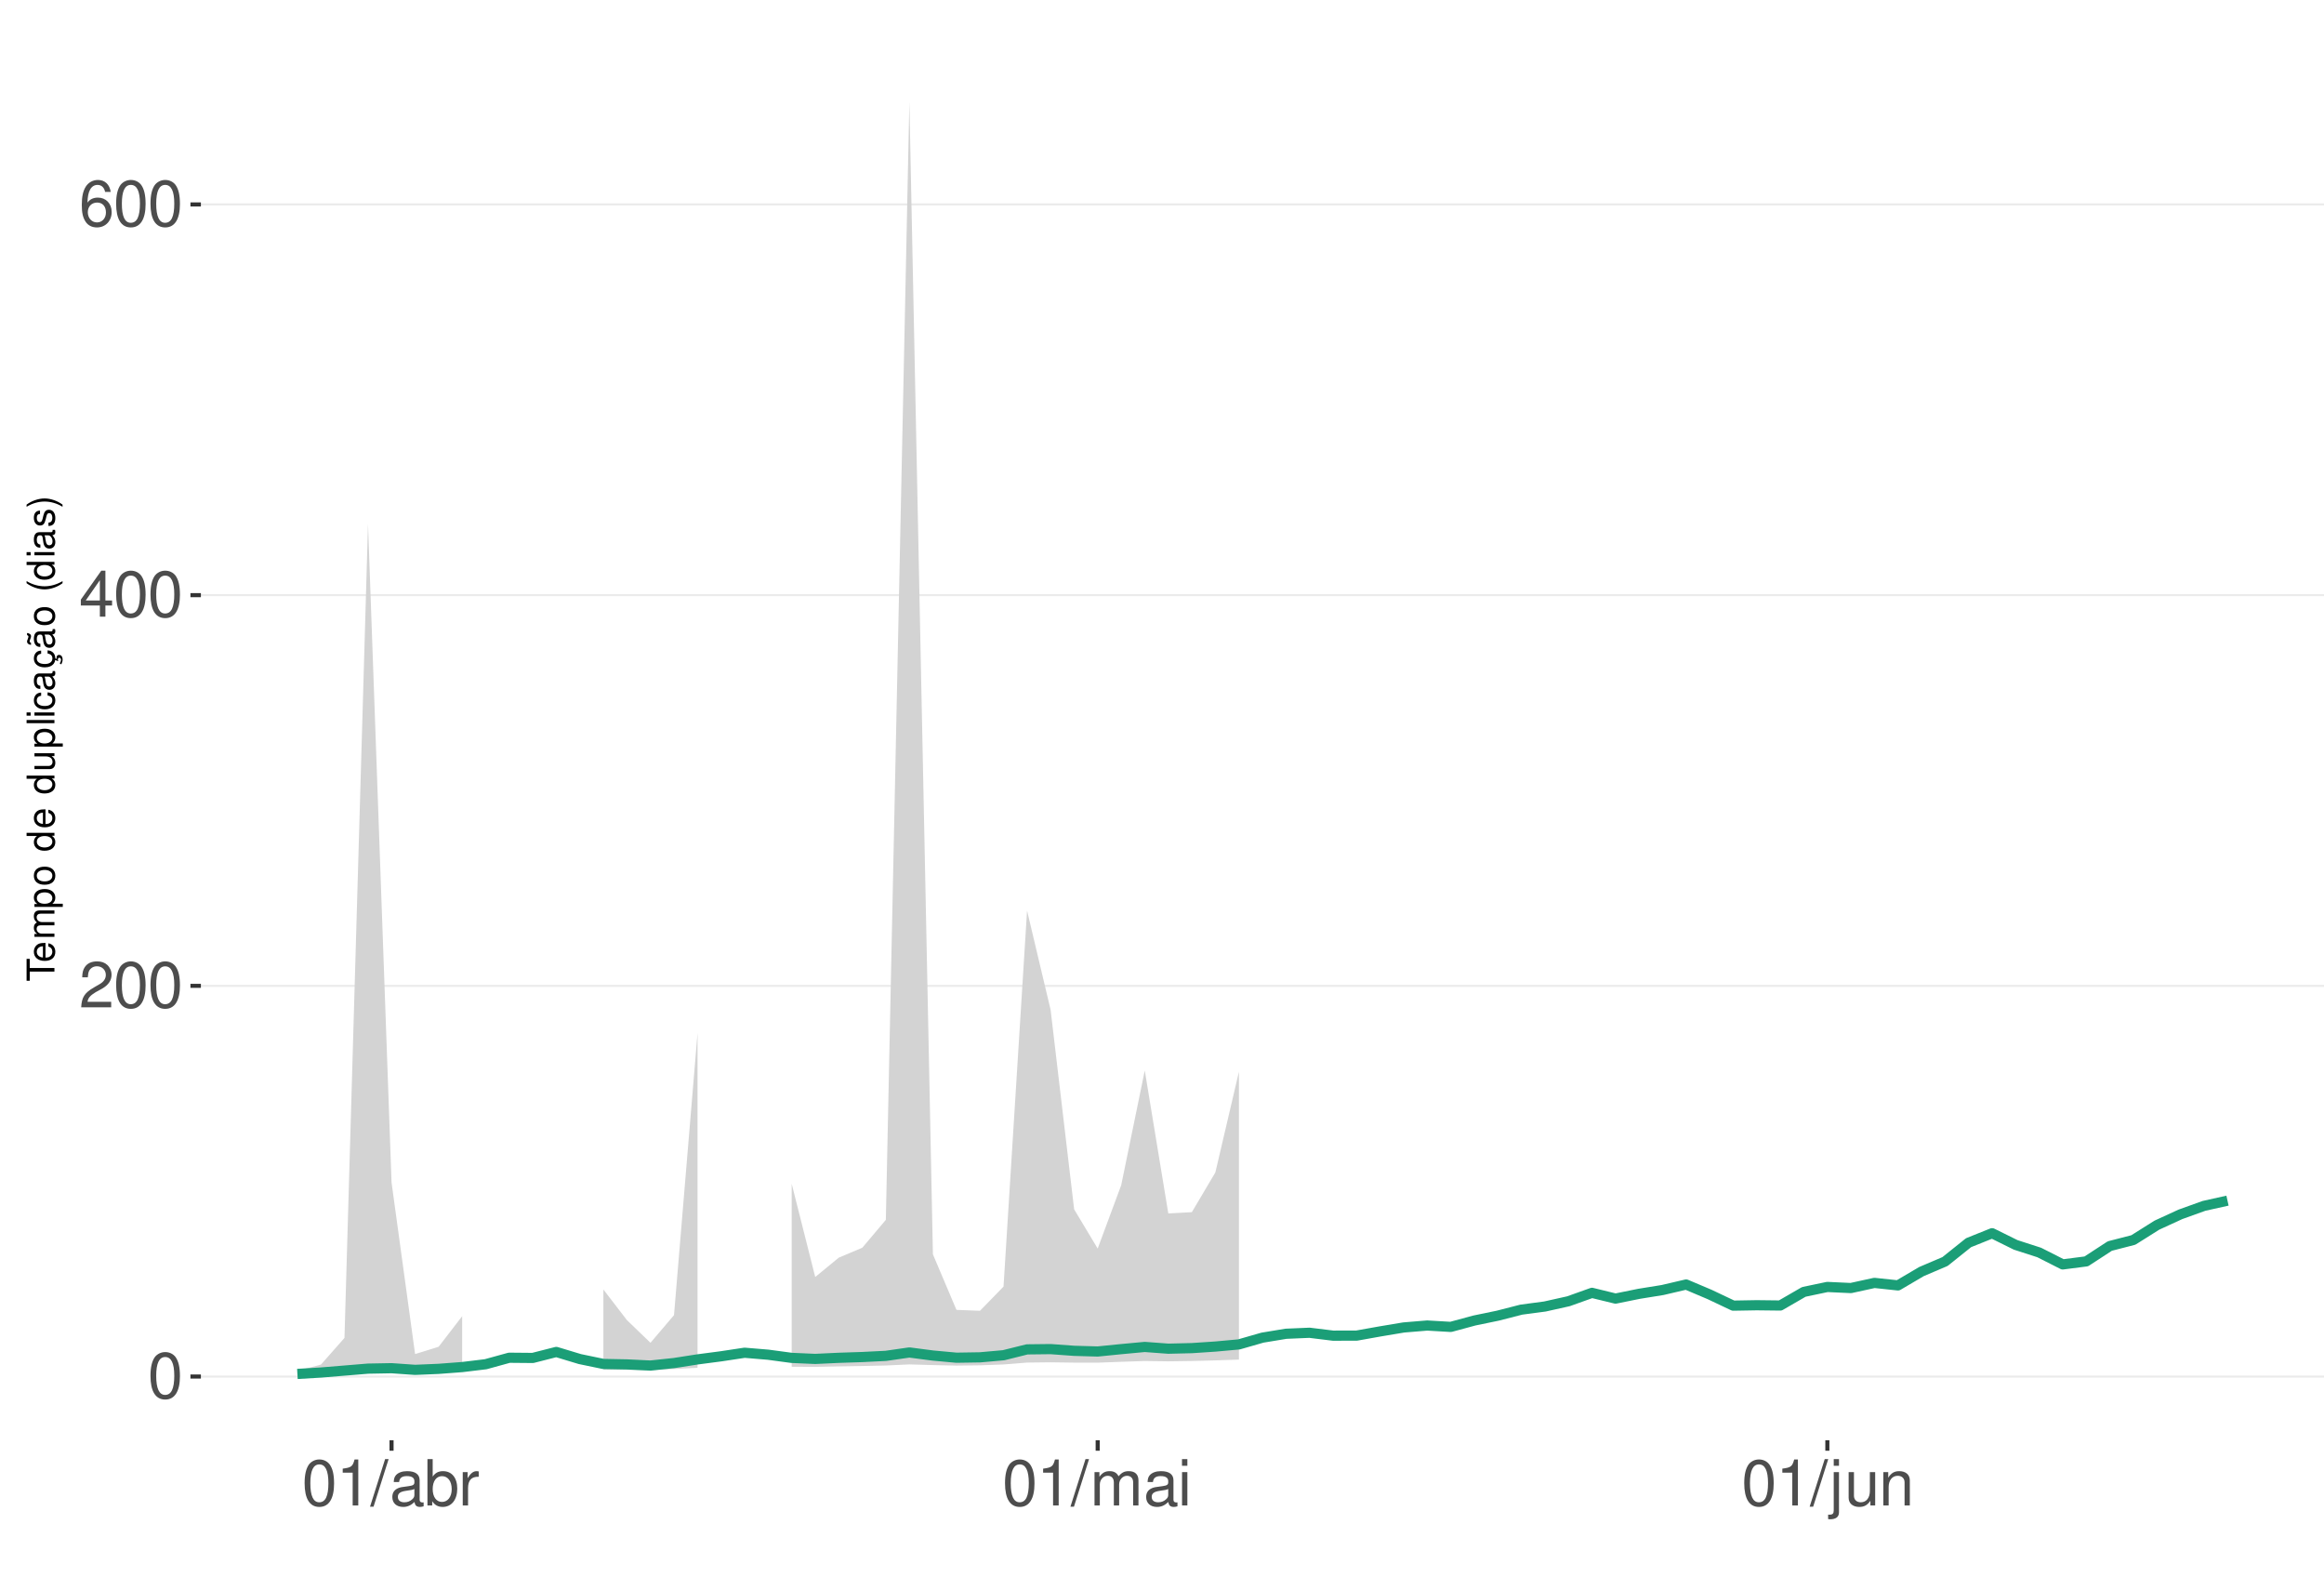
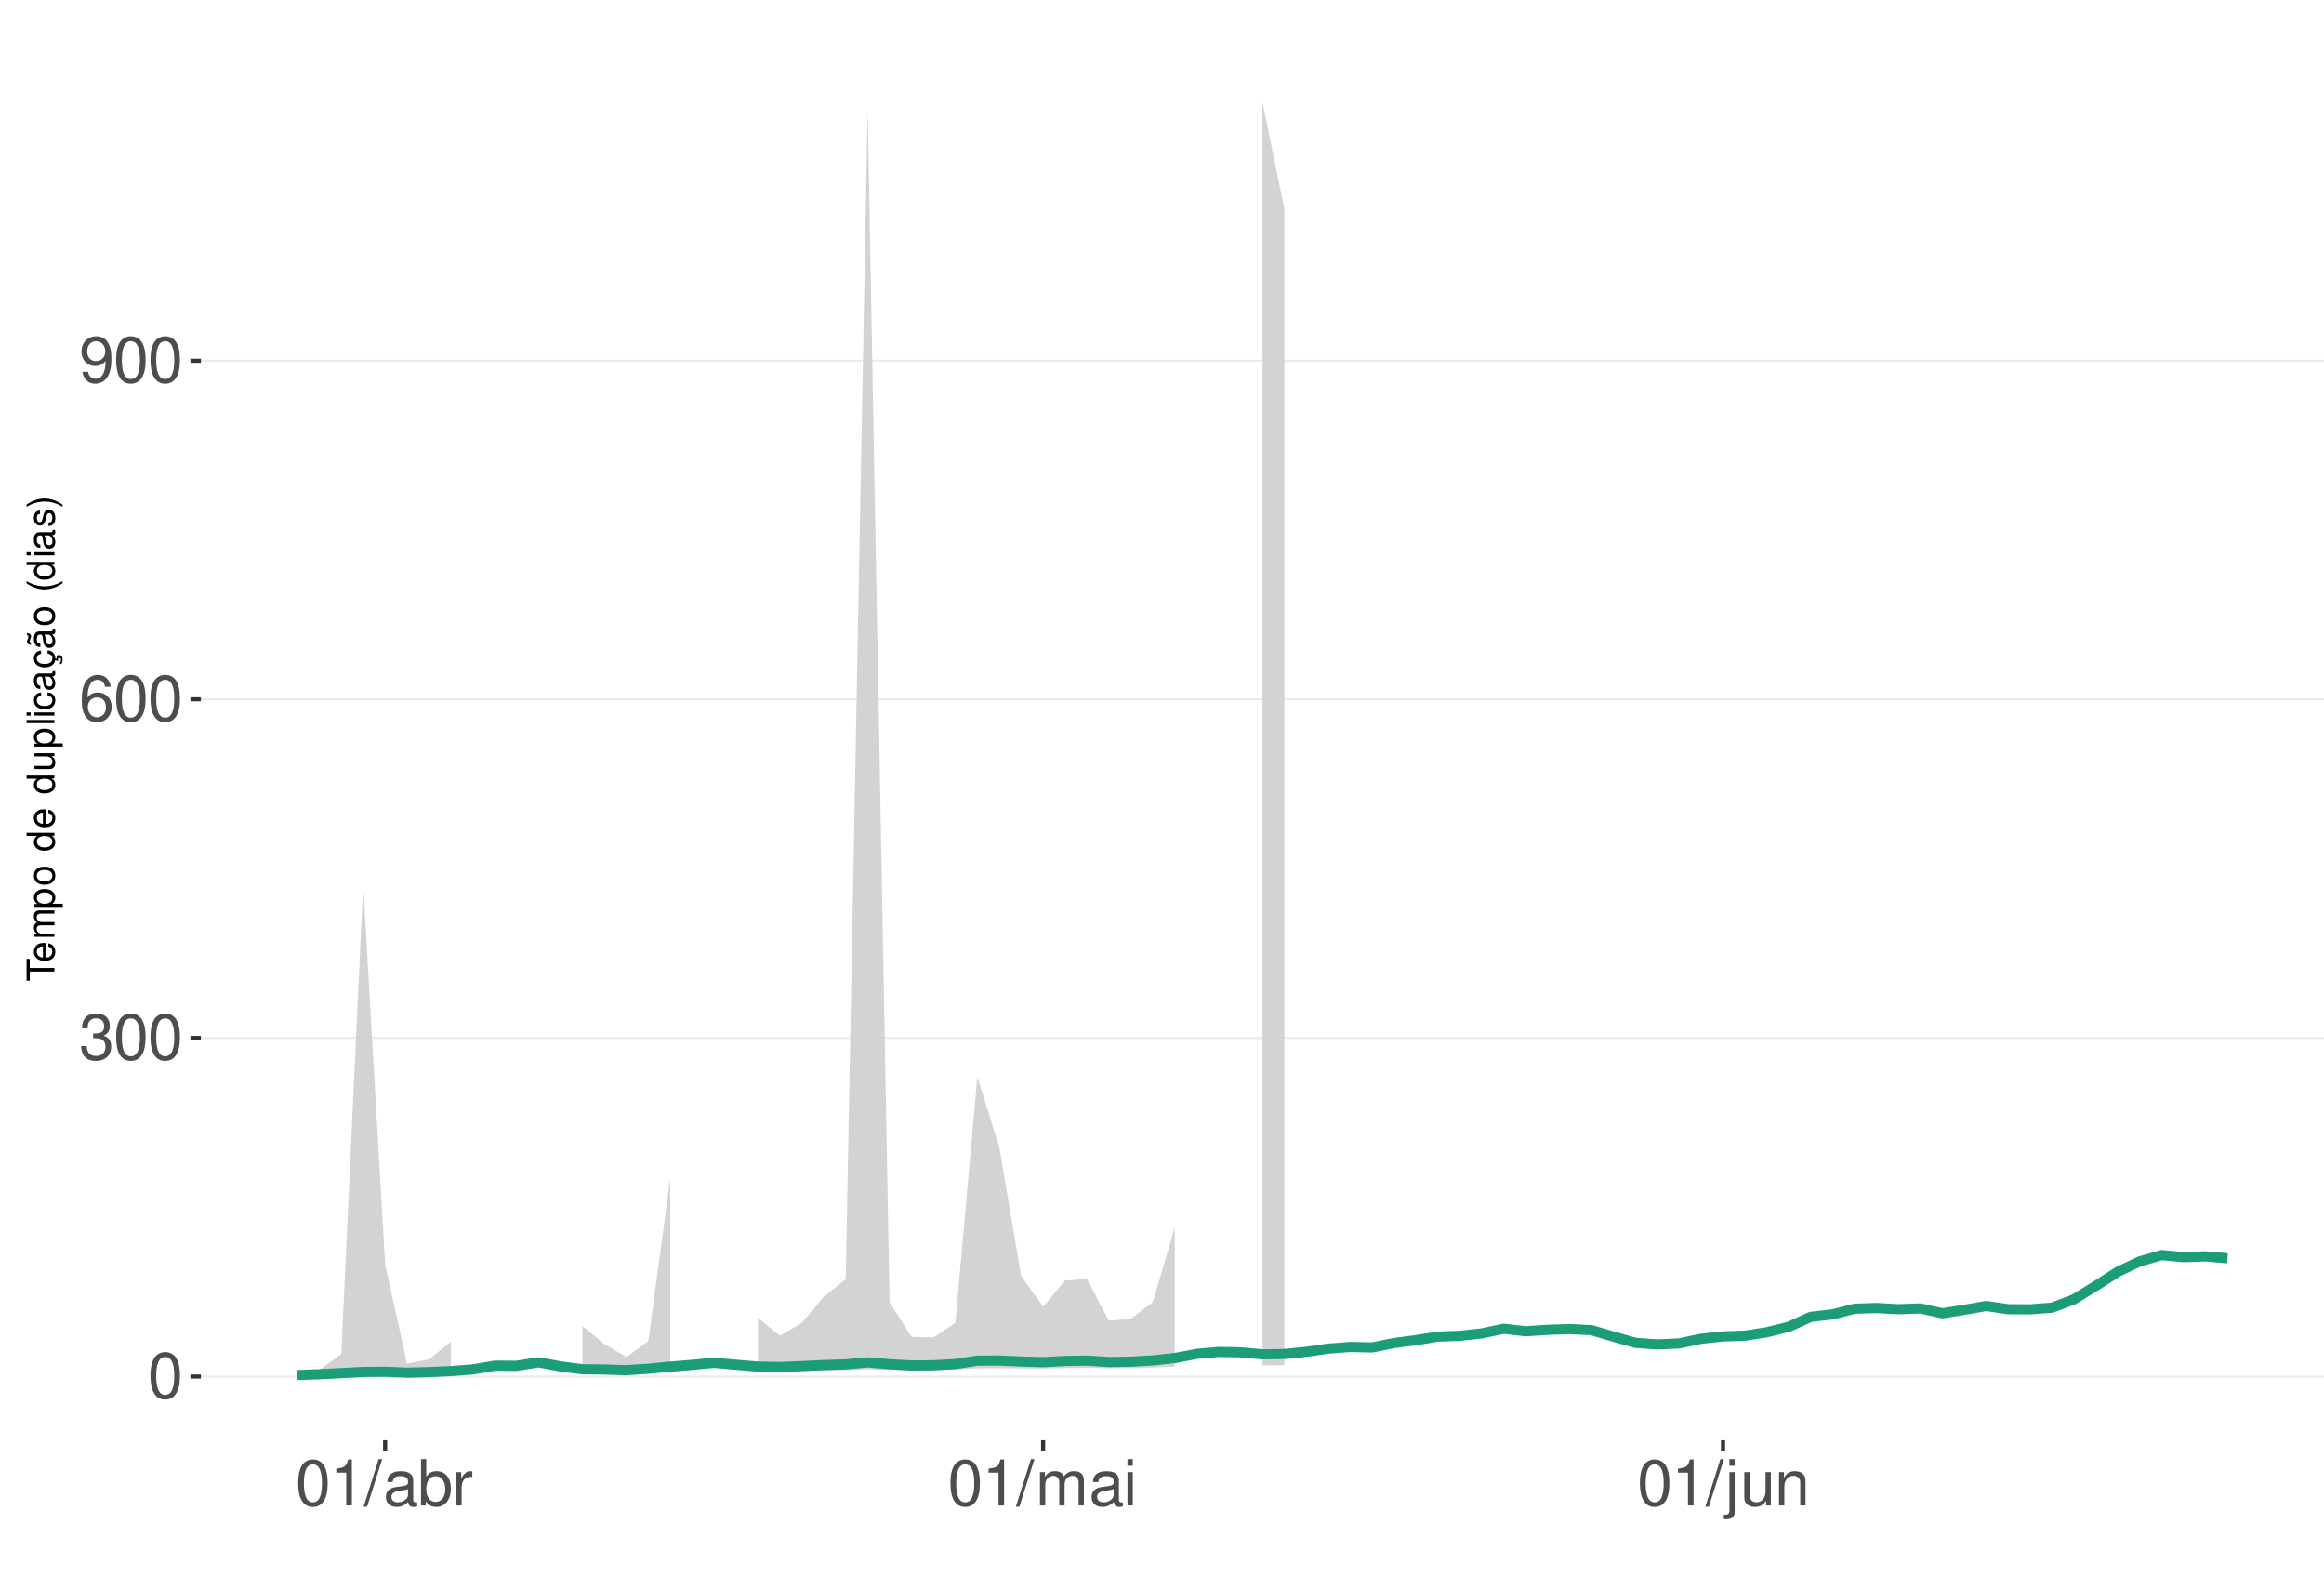
<svg xmlns="http://www.w3.org/2000/svg" xmlns:xlink="http://www.w3.org/1999/xlink" width="609pt" height="413pt" viewBox="0 0 609 413" version="1.1">
  <defs>
    <g>
      <symbol overflow="visible" id="glyph0-0">
        <path style="stroke:none;" d="" />
      </symbol>
      <symbol overflow="visible" id="glyph0-1">
        <path style="stroke:none;" d="M 4.578 -12.047 C 3.484 -12.047 2.484 -11.547 1.859 -10.734 C 1.094 -9.656 0.719 -8.062 0.719 -5.828 C 0.719 -1.766 2.047 0.391 4.578 0.391 C 7.078 0.391 8.438 -1.766 8.438 -5.734 C 8.438 -8.062 8.078 -9.625 7.297 -10.734 C 6.672 -11.562 5.703 -12.047 4.578 -12.047 Z M 4.578 -10.75 C 6.156 -10.75 6.953 -9.125 6.953 -5.859 C 6.953 -2.438 6.172 -0.828 4.547 -0.828 C 3 -0.828 2.219 -2.5 2.219 -5.812 C 2.219 -9.125 3 -10.75 4.578 -10.75 Z M 4.578 -10.75 " />
      </symbol>
      <symbol overflow="visible" id="glyph0-2">
-         <path style="stroke:none;" d="M 8.422 -1.453 L 2.219 -1.453 C 2.359 -2.453 2.891 -3.078 4.344 -3.969 L 6.016 -4.891 C 7.656 -5.812 8.516 -7.047 8.516 -8.531 C 8.516 -9.531 8.109 -10.453 7.406 -11.109 C 6.719 -11.75 5.844 -12.047 4.734 -12.047 C 3.234 -12.047 2.109 -11.516 1.469 -10.484 C 1.047 -9.844 0.859 -9.094 0.828 -7.875 L 2.297 -7.875 C 2.344 -8.688 2.453 -9.172 2.641 -9.578 C 3.031 -10.312 3.797 -10.766 4.688 -10.766 C 6.016 -10.766 7.016 -9.797 7.016 -8.5 C 7.016 -7.531 6.469 -6.703 5.406 -6.094 L 3.875 -5.203 C 1.422 -3.781 0.703 -2.641 0.562 -0.016 L 8.422 -0.016 Z M 8.422 -1.453 " />
+         <path style="stroke:none;" d="M 3.688 -5.547 L 4.484 -5.547 C 6.078 -5.547 6.922 -4.797 6.922 -3.344 C 6.922 -1.828 6.016 -0.922 4.5 -0.922 C 2.875 -0.922 2.094 -1.734 2 -3.5 L 0.531 -3.5 C 0.594 -2.531 0.766 -1.906 1.047 -1.359 C 1.672 -0.203 2.812 0.391 4.438 0.391 C 6.859 0.391 8.422 -1.078 8.422 -3.359 C 8.422 -4.891 7.844 -5.734 6.422 -6.234 C 7.531 -6.672 8.078 -7.516 8.078 -8.734 C 8.078 -10.797 6.734 -12.047 4.484 -12.047 C 2.094 -12.047 0.828 -10.703 0.781 -8.156 L 2.25 -8.156 C 2.266 -8.891 2.328 -9.312 2.516 -9.672 C 2.844 -10.359 3.578 -10.766 4.5 -10.766 C 5.797 -10.766 6.578 -9.984 6.578 -8.672 C 6.578 -7.828 6.281 -7.312 5.625 -7.031 C 5.234 -6.859 4.703 -6.797 3.688 -6.781 Z M 3.688 -5.547 " />
      </symbol>
      <symbol overflow="visible" id="glyph0-3">
-         <path style="stroke:none;" d="M 5.453 -2.922 L 5.453 0 L 6.906 0 L 6.906 -2.922 L 8.656 -2.922 L 8.656 -4.234 L 6.906 -4.234 L 6.906 -12.047 L 5.828 -12.047 L 0.469 -4.469 L 0.469 -2.922 Z M 5.453 -4.234 L 1.75 -4.234 L 5.453 -9.547 Z M 5.453 -4.234 " />
+         <path style="stroke:none;" d="M 8.297 -8.906 C 8.016 -10.875 6.75 -12.047 4.953 -12.047 C 3.641 -12.047 2.484 -11.406 1.781 -10.328 C 1.031 -9.141 0.719 -7.672 0.719 -5.5 C 0.719 -3.469 1 -2.188 1.719 -1.109 C 2.344 -0.141 3.375 0.391 4.688 0.391 C 6.922 0.391 8.547 -1.297 8.547 -3.641 C 8.547 -5.859 7.047 -7.422 4.938 -7.422 C 3.766 -7.422 2.844 -7 2.219 -6.109 C 2.234 -9.094 3.172 -10.75 4.844 -10.75 C 5.875 -10.75 6.594 -10.078 6.828 -8.906 Z M 4.75 -6.125 C 6.156 -6.125 7.047 -5.125 7.047 -3.531 C 7.047 -2.016 6.047 -0.922 4.703 -0.922 C 3.328 -0.922 2.297 -2.062 2.297 -3.594 C 2.297 -5.094 3.297 -6.125 4.75 -6.125 Z M 4.75 -6.125 " />
      </symbol>
      <symbol overflow="visible" id="glyph0-4">
-         <path style="stroke:none;" d="M 8.297 -8.906 C 8.016 -10.875 6.75 -12.047 4.953 -12.047 C 3.641 -12.047 2.484 -11.406 1.781 -10.328 C 1.031 -9.141 0.719 -7.672 0.719 -5.5 C 0.719 -3.469 1 -2.188 1.719 -1.109 C 2.344 -0.141 3.375 0.391 4.688 0.391 C 6.922 0.391 8.547 -1.297 8.547 -3.641 C 8.547 -5.859 7.047 -7.422 4.938 -7.422 C 3.766 -7.422 2.844 -7 2.219 -6.109 C 2.234 -9.094 3.172 -10.75 4.844 -10.75 C 5.875 -10.75 6.594 -10.078 6.828 -8.906 Z M 4.75 -6.125 C 6.156 -6.125 7.047 -5.125 7.047 -3.531 C 7.047 -2.016 6.047 -0.922 4.703 -0.922 C 3.328 -0.922 2.297 -2.062 2.297 -3.594 C 2.297 -5.094 3.297 -6.125 4.75 -6.125 Z M 4.75 -6.125 " />
+         <path style="stroke:none;" d="M 0.875 -2.75 C 1.172 -0.781 2.438 0.391 4.234 0.391 C 5.547 0.391 6.719 -0.25 7.406 -1.328 C 8.141 -2.516 8.484 -3.984 8.484 -6.156 C 8.484 -8.188 8.172 -9.484 7.484 -10.547 C 6.828 -11.531 5.797 -12.047 4.5 -12.047 C 2.25 -12.047 0.641 -10.359 0.641 -8.031 C 0.641 -5.812 2.125 -4.25 4.266 -4.25 C 5.375 -4.25 6.219 -4.641 6.969 -5.562 C 6.953 -2.562 6.016 -0.922 4.328 -0.922 C 3.297 -0.922 2.578 -1.578 2.344 -2.75 Z M 4.484 -10.766 C 5.844 -10.766 6.875 -9.609 6.875 -8.062 C 6.875 -6.578 5.875 -5.547 4.438 -5.547 C 3.016 -5.547 2.125 -6.547 2.125 -8.141 C 2.125 -9.656 3.109 -10.766 4.484 -10.766 Z M 4.484 -10.766 " />
      </symbol>
      <symbol overflow="visible" id="glyph0-5">
        <path style="stroke:none;" d="M 4.312 -8.578 L 4.312 0 L 5.781 0 L 5.781 -12.047 L 4.812 -12.047 C 4.297 -10.188 3.969 -9.938 1.703 -9.641 L 1.703 -8.578 Z M 4.312 -8.578 " />
      </symbol>
      <symbol overflow="visible" id="glyph0-6">
        <path style="stroke:none;" d="M 3.812 -12.141 L -0.141 0.328 L 0.781 0.328 L 4.734 -12.141 Z M 3.812 -12.141 " />
      </symbol>
      <symbol overflow="visible" id="glyph0-7">
        <path style="stroke:none;" d="M 8.906 -0.812 C 8.766 -0.781 8.688 -0.781 8.609 -0.781 C 8.125 -0.781 7.859 -1.031 7.859 -1.469 L 7.859 -6.594 C 7.859 -8.141 6.734 -8.984 4.578 -8.984 C 3.297 -8.984 2.281 -8.609 1.688 -7.969 C 1.281 -7.516 1.109 -7.016 1.078 -6.141 L 2.484 -6.141 C 2.594 -7.219 3.234 -7.688 4.531 -7.688 C 5.797 -7.688 6.484 -7.234 6.484 -6.391 L 6.484 -6.031 C 6.469 -5.438 6.156 -5.219 5.031 -5.062 C 3.062 -4.812 2.766 -4.75 2.234 -4.531 C 1.219 -4.094 0.703 -3.328 0.703 -2.203 C 0.703 -0.609 1.797 0.391 3.562 0.391 C 4.656 0.391 5.547 0 6.531 -0.906 C 6.625 0 7.062 0.391 7.969 0.391 C 8.266 0.391 8.438 0.344 8.906 0.234 Z M 6.484 -2.75 C 6.484 -2.281 6.344 -2 5.922 -1.609 C 5.359 -1.094 4.688 -0.828 3.859 -0.828 C 2.781 -0.828 2.156 -1.344 2.156 -2.234 C 2.156 -3.141 2.75 -3.609 4.25 -3.828 C 5.734 -4.031 6.016 -4.094 6.484 -4.312 Z M 6.484 -2.75 " />
      </symbol>
      <symbol overflow="visible" id="glyph0-8">
        <path style="stroke:none;" d="M 0.906 -12.141 L 0.906 0 L 2.156 0 L 2.156 -1.109 C 2.812 -0.094 3.703 0.391 4.906 0.391 C 7.219 0.391 8.719 -1.5 8.719 -4.391 C 8.719 -7.234 7.297 -8.984 4.984 -8.984 C 3.781 -8.984 2.938 -8.531 2.281 -7.547 L 2.281 -12.141 Z M 4.719 -7.672 C 6.266 -7.672 7.266 -6.328 7.266 -4.25 C 7.266 -2.266 6.234 -0.922 4.719 -0.922 C 3.234 -0.922 2.281 -2.25 2.281 -4.297 C 2.281 -6.344 3.234 -7.672 4.719 -7.672 Z M 4.719 -7.672 " />
      </symbol>
      <symbol overflow="visible" id="glyph0-9">
        <path style="stroke:none;" d="M 1.156 -8.734 L 1.156 0 L 2.547 0 L 2.547 -4.531 C 2.562 -6.625 3.438 -7.562 5.344 -7.516 L 5.344 -8.922 C 5.109 -8.969 4.984 -8.984 4.812 -8.984 C 3.922 -8.984 3.234 -8.438 2.438 -7.141 L 2.438 -8.734 Z M 1.156 -8.734 " />
      </symbol>
      <symbol overflow="visible" id="glyph0-10">
        <path style="stroke:none;" d="M 1.172 -8.734 L 1.172 0 L 2.562 0 L 2.562 -5.484 C 2.562 -6.75 3.484 -7.766 4.609 -7.766 C 5.641 -7.766 6.234 -7.125 6.234 -6.016 L 6.234 0 L 7.625 0 L 7.625 -5.484 C 7.625 -6.75 8.547 -7.766 9.672 -7.766 C 10.688 -7.766 11.297 -7.109 11.297 -6.016 L 11.297 0 L 12.688 0 L 12.688 -6.547 C 12.688 -8.109 11.797 -8.984 10.156 -8.984 C 9 -8.984 8.297 -8.625 7.484 -7.641 C 6.969 -8.578 6.266 -8.984 5.125 -8.984 C 3.969 -8.984 3.188 -8.547 2.453 -7.5 L 2.453 -8.734 Z M 1.172 -8.734 " />
      </symbol>
      <symbol overflow="visible" id="glyph0-11">
        <path style="stroke:none;" d="M 2.5 -8.734 L 1.109 -8.734 L 1.109 0 L 2.5 0 Z M 2.5 -12.141 L 1.094 -12.141 L 1.094 -10.391 L 2.5 -10.391 Z M 2.5 -12.141 " />
      </symbol>
      <symbol overflow="visible" id="glyph0-12">
        <path style="stroke:none;" d="M 1.172 -8.734 L 1.172 1.266 C 1.172 2.125 0.906 2.422 0.031 2.422 C -0.062 2.422 -0.109 2.422 -0.297 2.406 L -0.297 3.578 C -0.141 3.609 -0.047 3.625 0.172 3.625 C 1.734 3.625 2.547 3.016 2.547 1.812 L 2.547 -8.734 Z M 2.547 -12.141 L 1.172 -12.141 L 1.172 -10.391 L 2.547 -10.391 Z M 2.547 -12.141 " />
      </symbol>
      <symbol overflow="visible" id="glyph0-13">
        <path style="stroke:none;" d="M 8.031 0 L 8.031 -8.734 L 6.641 -8.734 L 6.641 -3.781 C 6.641 -2 5.719 -0.828 4.266 -0.828 C 3.172 -0.828 2.469 -1.5 2.469 -2.547 L 2.469 -8.734 L 1.078 -8.734 L 1.078 -2 C 1.078 -0.547 2.172 0.391 3.859 0.391 C 5.141 0.391 5.969 -0.062 6.781 -1.219 L 6.781 0 Z M 8.031 0 " />
      </symbol>
      <symbol overflow="visible" id="glyph0-14">
        <path style="stroke:none;" d="M 1.172 -8.734 L 1.172 0 L 2.562 0 L 2.562 -4.812 C 2.562 -6.594 3.5 -7.766 4.938 -7.766 C 6.031 -7.766 6.734 -7.094 6.734 -6.047 L 6.734 0 L 8.109 0 L 8.109 -6.594 C 8.109 -8.047 7.031 -8.984 5.344 -8.984 C 4.047 -8.984 3.219 -8.484 2.453 -7.266 L 2.453 -8.734 Z M 1.172 -8.734 " />
      </symbol>
      <symbol overflow="visible" id="glyph1-0">
        <path style="stroke:none;" d="" />
      </symbol>
      <symbol overflow="visible" id="glyph1-1">
        <path style="stroke:none;" d="M -6.469 -3.547 L -6.469 -5.938 L -7.297 -5.938 L -7.297 -0.203 L -6.469 -0.203 L -6.469 -2.609 L 0 -2.609 L 0 -3.547 Z M -6.469 -3.547 " />
      </symbol>
      <symbol overflow="visible" id="glyph1-2">
        <path style="stroke:none;" d="M -2.344 -5.125 C -3.141 -5.125 -3.625 -5.062 -4.016 -4.922 C -4.875 -4.578 -5.391 -3.781 -5.391 -2.797 C -5.391 -1.344 -4.281 -0.406 -2.547 -0.406 C -0.812 -0.406 0.234 -1.297 0.234 -2.781 C 0.234 -3.984 -0.453 -4.812 -1.594 -5.016 L -1.594 -4.188 C -0.906 -3.953 -0.547 -3.484 -0.547 -2.812 C -0.547 -2.281 -0.781 -1.828 -1.219 -1.547 C -1.516 -1.344 -1.812 -1.281 -2.344 -1.266 Z M -3.016 -1.297 C -3.984 -1.359 -4.625 -1.953 -4.625 -2.797 C -4.625 -3.641 -3.953 -4.234 -3.016 -4.234 Z M -3.016 -1.297 " />
      </symbol>
      <symbol overflow="visible" id="glyph1-3">
        <path style="stroke:none;" d="M -5.234 -0.703 L 0 -0.703 L 0 -1.547 L -3.297 -1.547 C -4.047 -1.547 -4.656 -2.094 -4.656 -2.766 C -4.656 -3.391 -4.281 -3.734 -3.609 -3.734 L 0 -3.734 L 0 -4.578 L -3.297 -4.578 C -4.047 -4.578 -4.656 -5.125 -4.656 -5.812 C -4.656 -6.422 -4.266 -6.781 -3.609 -6.781 L 0 -6.781 L 0 -7.625 L -3.938 -7.625 C -4.875 -7.625 -5.391 -7.078 -5.391 -6.094 C -5.391 -5.406 -5.188 -4.984 -4.594 -4.484 C -5.156 -4.188 -5.391 -3.766 -5.391 -3.078 C -5.391 -2.375 -5.125 -1.906 -4.5 -1.469 L -5.234 -1.469 Z M -5.234 -0.703 " />
      </symbol>
      <symbol overflow="visible" id="glyph1-4">
        <path style="stroke:none;" d="M 2.188 -0.547 L 2.188 -1.375 L -0.547 -1.375 C -0.016 -1.812 0.234 -2.312 0.234 -2.984 C 0.234 -4.344 -0.859 -5.234 -2.531 -5.234 C -4.297 -5.234 -5.391 -4.375 -5.391 -2.984 C -5.391 -2.266 -5.062 -1.703 -4.453 -1.312 L -5.234 -1.312 L -5.234 -0.547 Z M -4.609 -2.844 C -4.609 -3.766 -3.797 -4.359 -2.547 -4.359 C -1.359 -4.359 -0.547 -3.75 -0.547 -2.844 C -0.547 -1.953 -1.344 -1.375 -2.578 -1.375 C -3.812 -1.375 -4.609 -1.953 -4.609 -2.844 Z M -4.609 -2.844 " />
      </symbol>
      <symbol overflow="visible" id="glyph1-5">
        <path style="stroke:none;" d="M -5.391 -2.719 C -5.391 -1.234 -4.344 -0.359 -2.578 -0.359 C -0.812 -0.359 0.234 -1.234 0.234 -2.734 C 0.234 -4.203 -0.812 -5.094 -2.547 -5.094 C -4.359 -5.094 -5.391 -4.234 -5.391 -2.719 Z M -4.625 -2.734 C -4.625 -3.672 -3.844 -4.234 -2.547 -4.234 C -1.312 -4.234 -0.547 -3.656 -0.547 -2.734 C -0.547 -1.797 -1.312 -1.234 -2.578 -1.234 C -3.844 -1.234 -4.625 -1.797 -4.625 -2.734 Z M -4.625 -2.734 " />
      </symbol>
      <symbol overflow="visible" id="glyph1-6">
        <path style="stroke:none;" d="" />
      </symbol>
      <symbol overflow="visible" id="glyph1-7">
        <path style="stroke:none;" d="M -7.297 -4.953 L -7.297 -4.125 L -4.578 -4.125 C -5.109 -3.766 -5.391 -3.203 -5.391 -2.516 C -5.391 -1.156 -4.297 -0.266 -2.625 -0.266 C -0.859 -0.266 0.234 -1.125 0.234 -2.547 C 0.234 -3.266 -0.047 -3.766 -0.688 -4.203 L 0 -4.203 L 0 -4.953 Z M -4.609 -2.656 C -4.609 -3.547 -3.812 -4.125 -2.562 -4.125 C -1.344 -4.125 -0.547 -3.547 -0.547 -2.656 C -0.547 -1.734 -1.359 -1.125 -2.578 -1.125 C -3.797 -1.125 -4.609 -1.734 -4.609 -2.656 Z M -4.609 -2.656 " />
      </symbol>
      <symbol overflow="visible" id="glyph1-8">
        <path style="stroke:none;" d="M 0 -4.812 L -5.234 -4.812 L -5.234 -3.984 L -2.266 -3.984 C -1.203 -3.984 -0.5 -3.438 -0.5 -2.562 C -0.5 -1.906 -0.906 -1.484 -1.531 -1.484 L -5.234 -1.484 L -5.234 -0.656 L -1.203 -0.656 C -0.328 -0.656 0.234 -1.297 0.234 -2.312 C 0.234 -3.094 -0.047 -3.578 -0.734 -4.062 L 0 -4.062 Z M 0 -4.812 " />
      </symbol>
      <symbol overflow="visible" id="glyph1-9">
        <path style="stroke:none;" d="M -7.297 -1.516 L -7.297 -0.688 L 0 -0.688 L 0 -1.516 Z M -7.297 -1.516 " />
      </symbol>
      <symbol overflow="visible" id="glyph1-10">
        <path style="stroke:none;" d="M -5.234 -1.5 L -5.234 -0.672 L 0 -0.672 L 0 -1.5 Z M -7.297 -1.5 L -7.297 -0.656 L -6.234 -0.656 L -6.234 -1.5 Z M -7.297 -1.5 " />
      </symbol>
      <symbol overflow="visible" id="glyph1-11">
        <path style="stroke:none;" d="M -3.484 -4.703 C -3.984 -4.672 -4.312 -4.562 -4.609 -4.359 C -5.094 -4 -5.391 -3.375 -5.391 -2.641 C -5.391 -1.219 -4.266 -0.312 -2.531 -0.312 C -0.844 -0.312 0.234 -1.203 0.234 -2.625 C 0.234 -3.875 -0.516 -4.672 -1.797 -4.766 L -1.797 -3.938 C -0.953 -3.797 -0.547 -3.359 -0.547 -2.656 C -0.547 -1.734 -1.297 -1.188 -2.531 -1.188 C -3.844 -1.188 -4.625 -1.719 -4.625 -2.625 C -4.625 -3.328 -4.203 -3.766 -3.484 -3.875 Z M -3.484 -4.703 " />
      </symbol>
      <symbol overflow="visible" id="glyph1-12">
        <path style="stroke:none;" d="M -0.484 -5.344 C -0.469 -5.266 -0.469 -5.219 -0.469 -5.172 C -0.469 -4.875 -0.625 -4.719 -0.875 -4.719 L -3.953 -4.719 C -4.891 -4.719 -5.391 -4.047 -5.391 -2.75 C -5.391 -1.984 -5.172 -1.375 -4.781 -1.016 C -4.516 -0.766 -4.203 -0.672 -3.688 -0.656 L -3.688 -1.484 C -4.328 -1.562 -4.625 -1.938 -4.625 -2.719 C -4.625 -3.484 -4.344 -3.891 -3.844 -3.891 L -3.625 -3.891 C -3.266 -3.875 -3.125 -3.703 -3.047 -3.016 C -2.891 -1.844 -2.844 -1.656 -2.719 -1.344 C -2.453 -0.734 -2 -0.422 -1.312 -0.422 C -0.375 -0.422 0.234 -1.078 0.234 -2.141 C 0.234 -2.797 0 -3.328 -0.547 -3.922 C 0 -3.984 0.234 -4.234 0.234 -4.781 C 0.234 -4.953 0.203 -5.062 0.141 -5.344 Z M -1.656 -3.891 C -1.375 -3.891 -1.203 -3.812 -0.969 -3.562 C -0.656 -3.219 -0.5 -2.812 -0.5 -2.312 C -0.5 -1.672 -0.812 -1.297 -1.344 -1.297 C -1.891 -1.297 -2.172 -1.656 -2.297 -2.547 C -2.422 -3.438 -2.453 -3.609 -2.594 -3.891 Z M -1.656 -3.891 " />
      </symbol>
      <symbol overflow="visible" id="glyph1-13">
        <path style="stroke:none;" d="M 0.234 -2.641 C 0.234 -3.875 -0.547 -4.703 -1.797 -4.766 L -1.797 -3.938 C -0.953 -3.797 -0.531 -3.359 -0.531 -2.656 C -0.531 -1.734 -1.281 -1.188 -2.516 -1.188 C -3.844 -1.188 -4.625 -1.719 -4.625 -2.625 C -4.625 -3.328 -4.203 -3.766 -3.484 -3.875 L -3.484 -4.703 C -3.984 -4.672 -4.312 -4.562 -4.609 -4.359 C -5.094 -4 -5.391 -3.375 -5.391 -2.641 C -5.391 -1.219 -4.266 -0.312 -2.531 -0.312 C -1.469 -0.312 -0.625 -0.672 -0.156 -1.312 C 0.047 -1.594 0.125 -1.812 0.203 -2.25 L 0.922 -1.938 L 0.984 -2.062 C 0.938 -2.188 0.906 -2.25 0.906 -2.375 C 0.906 -2.656 1.047 -2.828 1.281 -2.828 C 1.547 -2.828 1.734 -2.594 1.734 -2.297 C 1.734 -2.031 1.672 -1.844 1.438 -1.406 L 1.406 -1.312 L 1.812 -1.094 C 2.078 -1.75 2.141 -1.953 2.141 -2.344 C 2.141 -3.109 1.781 -3.578 1.203 -3.578 C 0.781 -3.578 0.547 -3.297 0.547 -2.797 C 0.547 -2.703 0.547 -2.641 0.562 -2.516 Z M 0.234 -2.641 " />
      </symbol>
      <symbol overflow="visible" id="glyph1-14">
        <path style="stroke:none;" d="M -0.484 -5.344 C -0.469 -5.266 -0.469 -5.219 -0.469 -5.172 C -0.469 -4.875 -0.625 -4.719 -0.875 -4.719 L -3.953 -4.719 C -4.891 -4.719 -5.391 -4.047 -5.391 -2.75 C -5.391 -1.984 -5.172 -1.375 -4.781 -1.016 C -4.516 -0.766 -4.203 -0.672 -3.688 -0.656 L -3.688 -1.484 C -4.328 -1.562 -4.625 -1.938 -4.625 -2.719 C -4.625 -3.484 -4.344 -3.891 -3.844 -3.891 L -3.625 -3.891 C -3.266 -3.875 -3.125 -3.703 -3.047 -3.016 C -2.891 -1.844 -2.844 -1.656 -2.719 -1.344 C -2.453 -0.734 -2 -0.422 -1.312 -0.422 C -0.375 -0.422 0.234 -1.078 0.234 -2.141 C 0.234 -2.797 0 -3.328 -0.547 -3.922 C 0 -3.984 0.234 -4.234 0.234 -4.781 C 0.234 -4.953 0.203 -5.062 0.141 -5.344 Z M -1.656 -3.891 C -1.375 -3.891 -1.203 -3.812 -0.969 -3.562 C -0.656 -3.219 -0.5 -2.812 -0.5 -2.312 C -0.5 -1.672 -0.812 -1.297 -1.344 -1.297 C -1.891 -1.297 -2.172 -1.656 -2.297 -2.547 C -2.422 -3.438 -2.453 -3.609 -2.594 -3.891 Z M -7.172 -3.75 C -6.922 -3.672 -6.812 -3.547 -6.812 -3.375 C -6.812 -3.25 -6.875 -2.984 -6.984 -2.734 C -7.156 -2.312 -7.172 -2.25 -7.172 -2.047 C -7.172 -1.594 -6.797 -1.297 -6.141 -1.188 L -6.141 -1.766 C -6.375 -1.812 -6.5 -1.938 -6.5 -2.094 C -6.5 -2.203 -6.469 -2.344 -6.375 -2.578 C -6.156 -3.156 -6.125 -3.234 -6.125 -3.438 C -6.125 -3.922 -6.484 -4.219 -7.172 -4.312 Z M -7.172 -3.75 " />
      </symbol>
      <symbol overflow="visible" id="glyph1-15">
        <path style="stroke:none;" d="M -7.297 -2.359 C -5.984 -1.359 -4.156 -0.734 -2.594 -0.734 C -1.016 -0.734 0.812 -1.359 2.125 -2.359 L 2.125 -2.906 C 0.688 -2.031 -0.984 -1.547 -2.594 -1.547 C -4.188 -1.547 -5.875 -2.031 -7.297 -2.906 Z M -7.297 -2.359 " />
      </symbol>
      <symbol overflow="visible" id="glyph1-16">
        <path style="stroke:none;" d="M -3.781 -4.375 C -4.812 -4.375 -5.391 -3.688 -5.391 -2.484 C -5.391 -1.266 -4.766 -0.469 -3.797 -0.469 C -2.969 -0.469 -2.578 -0.891 -2.281 -2.125 L -2.094 -2.906 C -1.953 -3.484 -1.734 -3.719 -1.375 -3.719 C -0.875 -3.719 -0.547 -3.234 -0.547 -2.5 C -0.547 -2.047 -0.672 -1.672 -0.891 -1.453 C -1.047 -1.328 -1.188 -1.266 -1.562 -1.219 L -1.562 -0.344 C -0.344 -0.375 0.234 -1.062 0.234 -2.438 C 0.234 -3.75 -0.422 -4.594 -1.438 -4.594 C -2.203 -4.594 -2.641 -4.156 -2.891 -3.109 L -3.078 -2.312 C -3.234 -1.625 -3.453 -1.344 -3.828 -1.344 C -4.312 -1.344 -4.625 -1.766 -4.625 -2.453 C -4.625 -3.125 -4.328 -3.484 -3.781 -3.5 Z M -3.781 -4.375 " />
      </symbol>
      <symbol overflow="visible" id="glyph1-17">
        <path style="stroke:none;" d="M 2.125 -0.938 C 0.812 -1.938 -1.016 -2.562 -2.578 -2.562 C -4.156 -2.562 -5.984 -1.938 -7.297 -0.938 L -7.297 -0.375 C -5.859 -1.266 -4.188 -1.75 -2.578 -1.75 C -0.984 -1.75 0.703 -1.266 2.125 -0.375 Z M 2.125 -0.938 " />
      </symbol>
    </g>
    <clipPath id="clip1">
      <path d="M 52.645 9.961 L 609 9.961 L 609 377.328 L 52.645 377.328 Z M 52.645 9.961 " />
    </clipPath>
    <clipPath id="clip2">
      <path d="M 52.645 360 L 609 360 L 609 361 L 52.645 361 Z M 52.645 360 " />
    </clipPath>
    <clipPath id="clip3">
-       <path d="M 52.645 258 L 609 258 L 609 259 L 52.645 259 Z M 52.645 258 " />
+       <path d="M 52.645 271 L 609 271 L 609 273 L 52.645 273 Z M 52.645 271 " />
    </clipPath>
    <clipPath id="clip4">
-       <path d="M 52.645 155 L 609 155 L 609 157 L 52.645 157 Z M 52.645 155 " />
+       <path d="M 52.645 182 L 609 182 L 609 184 L 52.645 184 Z M 52.645 182 " />
    </clipPath>
    <clipPath id="clip5">
-       <path d="M 52.645 53 L 609 53 L 609 54 L 52.645 54 Z M 52.645 53 " />
+       <path d="M 52.645 94 L 609 94 L 609 95 L 52.645 95 Z M 52.645 94 " />
    </clipPath>
  </defs>
  <g id="surface354">
    <rect x="0" y="0" width="609" height="413" style="fill:rgb(100%,100%,100%);fill-opacity:1;stroke:none;" />
    <rect x="0" y="0" width="609" height="413" style="fill:rgb(100%,100%,100%);fill-opacity:1;stroke:none;" />
    <path style="fill:none;stroke-width:1.067;stroke-linecap:round;stroke-linejoin:round;stroke:rgb(100%,100%,100%);stroke-opacity:1;stroke-miterlimit:10;" d="M 0 413 L 609 413 L 609 0 L 0 0 Z M 0 413 " />
    <g clip-path="url(#clip1)" clip-rule="nonzero">
      <path style=" stroke:none;fill-rule:nonzero;fill:rgb(100%,100%,100%);fill-opacity:1;" d="M 52.645 377.328 L 609 377.328 L 609 9.961 L 52.645 9.961 Z M 52.645 377.328 " />
    </g>
    <g clip-path="url(#clip2)" clip-rule="nonzero">
      <path style="fill:none;stroke-width:0.533;stroke-linecap:butt;stroke-linejoin:round;stroke:rgb(92.157%,92.157%,92.157%);stroke-opacity:1;stroke-miterlimit:10;" d="M 52.645 360.629 L 609 360.629 " />
    </g>
    <g clip-path="url(#clip3)" clip-rule="nonzero">
-       <path style="fill:none;stroke-width:0.533;stroke-linecap:butt;stroke-linejoin:round;stroke:rgb(92.157%,92.157%,92.157%);stroke-opacity:1;stroke-miterlimit:10;" d="M 52.645 258.273 L 609 258.273 " />
+       <path style="fill:none;stroke-width:0.533;stroke-linecap:butt;stroke-linejoin:round;stroke:rgb(92.157%,92.157%,92.157%);stroke-opacity:1;stroke-miterlimit:10;" d="M 52.645 271.918 L 609 271.918 " />
    </g>
    <g clip-path="url(#clip4)" clip-rule="nonzero">
-       <path style="fill:none;stroke-width:0.533;stroke-linecap:butt;stroke-linejoin:round;stroke:rgb(92.157%,92.157%,92.157%);stroke-opacity:1;stroke-miterlimit:10;" d="M 52.645 155.914 L 609 155.914 " />
+       <path style="fill:none;stroke-width:0.533;stroke-linecap:butt;stroke-linejoin:round;stroke:rgb(92.157%,92.157%,92.157%);stroke-opacity:1;stroke-miterlimit:10;" d="M 52.645 183.207 L 609 183.207 " />
    </g>
    <g clip-path="url(#clip5)" clip-rule="nonzero">
-       <path style="fill:none;stroke-width:0.533;stroke-linecap:butt;stroke-linejoin:round;stroke:rgb(92.157%,92.157%,92.157%);stroke-opacity:1;stroke-miterlimit:10;" d="M 52.645 53.555 L 609 53.555 " />
-     </g>
-     <path style=" stroke:none;fill-rule:nonzero;fill:rgb(82.745%,82.745%,82.745%);fill-opacity:1;" d="M 77.934 359.129 L 84.102 357.5 L 90.27 350.512 L 96.438 137.285 L 102.605 309.797 L 108.773 354.738 L 114.941 352.824 L 121.109 344.82 L 121.109 359.293 L 114.941 359.484 L 108.773 359.613 L 102.605 359.523 L 96.438 359.602 L 90.27 359.797 L 84.102 360.012 L 77.934 360.207 Z M 77.934 359.129 " />
-     <path style=" stroke:none;fill-rule:nonzero;fill:rgb(82.745%,82.745%,82.745%);fill-opacity:1;" d="M 158.117 337.832 L 164.285 345.848 L 170.453 351.785 L 176.621 344.543 L 182.789 270.621 L 182.789 358.332 L 176.621 358.652 L 170.453 358.914 L 164.285 358.859 L 158.117 358.859 Z M 158.117 337.832 " />
-     <path style=" stroke:none;fill-rule:nonzero;fill:rgb(82.745%,82.745%,82.745%);fill-opacity:1;" d="M 207.461 310.125 L 213.629 334.551 L 219.797 329.48 L 225.965 326.883 L 232.133 319.574 L 238.301 26.66 L 244.469 328.613 L 250.637 343.164 L 256.805 343.402 L 262.973 337.062 L 269.141 238.578 L 275.309 264.551 L 281.477 316.82 L 287.645 327.102 L 293.812 310.484 L 299.984 280.461 L 306.152 317.902 L 312.32 317.566 L 318.488 307.148 L 324.656 280.781 L 324.656 356.188 L 318.488 356.395 L 312.32 356.555 L 306.152 356.645 L 299.984 356.559 L 293.812 356.766 L 287.645 356.996 L 281.477 356.984 L 275.309 356.898 L 269.141 356.969 L 262.973 357.465 L 256.805 357.688 L 250.637 357.762 L 244.469 357.625 L 238.301 357.449 L 232.133 357.734 L 225.965 357.867 L 219.797 357.973 L 213.629 358.102 L 207.461 358.066 Z M 207.461 310.125 " />
-     <path style="fill:none;stroke-width:2.667;stroke-linecap:butt;stroke-linejoin:round;stroke:rgb(10.588%,61.961%,46.667%);stroke-opacity:1;stroke-miterlimit:10;" d="M 77.934 359.945 L 84.102 359.578 L 90.27 359.07 L 96.438 358.559 L 102.605 358.445 L 108.773 358.879 L 114.941 358.617 L 121.109 358.148 L 127.277 357.402 L 133.445 355.703 L 139.613 355.758 L 145.781 354.188 L 151.949 356.051 L 158.117 357.332 L 164.285 357.453 L 170.453 357.75 L 176.621 357.098 L 182.789 356.137 L 188.957 355.328 L 195.125 354.395 L 201.293 354.91 L 207.461 355.742 L 213.629 356.012 L 219.797 355.723 L 225.965 355.52 L 232.133 355.211 L 238.301 354.324 L 244.469 355.129 L 250.637 355.695 L 256.805 355.598 L 262.973 355.047 L 269.141 353.512 L 275.309 353.441 L 281.477 353.891 L 287.645 354.066 L 293.812 353.449 L 299.984 352.875 L 306.152 353.332 L 312.32 353.184 L 318.488 352.773 L 324.656 352.211 L 330.824 350.441 L 336.992 349.422 L 343.16 349.16 L 349.328 349.918 L 355.496 349.906 L 361.664 348.805 L 367.832 347.773 L 374 347.262 L 380.168 347.625 L 386.336 345.957 L 392.504 344.68 L 398.672 343.098 L 404.84 342.281 L 411.008 340.906 L 417.176 338.703 L 423.344 340.207 L 429.512 338.957 L 435.68 337.961 L 441.848 336.52 L 448.016 339.133 L 454.184 342.055 L 460.352 341.949 L 466.52 342.02 L 472.688 338.453 L 478.855 337.16 L 485.023 337.445 L 491.191 336.098 L 497.359 336.754 L 503.527 333.125 L 509.695 330.496 L 515.863 325.559 L 522.031 323.086 L 528.199 326.137 L 534.367 328.129 L 540.535 331.254 L 546.703 330.461 L 552.871 326.441 L 559.039 324.852 L 565.207 320.969 L 571.375 318.137 L 577.543 315.918 L 583.711 314.547 " />
+       <path style="fill:none;stroke-width:0.533;stroke-linecap:butt;stroke-linejoin:round;stroke:rgb(92.157%,92.157%,92.157%);stroke-opacity:1;stroke-miterlimit:10;" d="M 52.645 94.496 L 609 94.496 " />
+     </g>
+     <path style=" stroke:none;fill-rule:nonzero;fill:rgb(82.745%,82.745%,82.745%);fill-opacity:1;" d="M 77.934 359.762 L 83.68 358.82 L 89.43 354.785 L 95.176 231.586 L 100.922 331.258 L 106.672 357.227 L 112.418 356.121 L 118.168 351.496 L 118.168 359.859 L 112.418 359.969 L 106.672 360.043 L 100.922 359.992 L 95.176 360.035 L 89.43 360.148 L 83.68 360.273 L 77.934 360.387 Z M 77.934 359.762 " />
+     <path style=" stroke:none;fill-rule:nonzero;fill:rgb(82.745%,82.745%,82.745%);fill-opacity:1;" d="M 152.652 347.457 L 158.398 352.09 L 164.145 355.52 L 169.895 351.336 L 175.641 308.625 L 175.641 359.301 L 169.895 359.488 L 164.145 359.641 L 158.398 359.605 L 152.652 359.605 Z M 152.652 347.457 " />
+     <path style=" stroke:none;fill-rule:nonzero;fill:rgb(82.745%,82.745%,82.745%);fill-opacity:1;" d="M 198.629 345.234 L 204.379 349.957 L 210.125 346.547 L 215.875 339.73 L 221.621 335.109 L 227.367 28.574 L 233.117 341.164 L 238.863 350.215 L 244.609 350.387 L 250.359 346.57 L 256.105 282.062 L 261.852 300.496 L 267.602 334.312 L 273.348 342.344 L 279.094 335.469 L 284.844 335.062 L 290.59 346.004 L 296.336 345.5 L 302.086 341.129 L 307.832 321.578 L 307.832 358.055 L 302.086 358.266 L 296.336 358.391 L 290.59 358.449 L 284.844 358.355 L 279.094 358.414 L 273.348 358.535 L 267.602 358.508 L 261.852 358.457 L 256.105 358.496 L 250.359 358.785 L 244.609 358.91 L 238.863 358.953 L 233.117 358.875 L 227.367 358.77 L 221.621 358.934 L 215.875 359.012 L 210.125 359.121 L 204.379 359.219 L 198.629 359.207 Z M 198.629 345.234 " />
+     <path style=" stroke:none;fill-rule:nonzero;fill:rgb(82.745%,82.745%,82.745%);fill-opacity:1;" d="M 330.824 26.66 L 336.57 54.77 L 336.57 357.652 L 330.824 357.695 Z M 330.824 26.66 " />
+     <path style="fill:none;stroke-width:2.667;stroke-linecap:butt;stroke-linejoin:round;stroke:rgb(10.588%,61.961%,46.667%);stroke-opacity:1;stroke-miterlimit:10;" d="M 77.934 360.234 L 83.68 360.023 L 89.43 359.727 L 95.176 359.434 L 100.922 359.367 L 106.672 359.617 L 112.418 359.469 L 118.168 359.199 L 123.914 358.766 L 129.66 357.785 L 135.41 357.816 L 141.156 356.906 L 146.902 357.984 L 152.652 358.723 L 158.398 358.797 L 164.145 358.965 L 169.895 358.59 L 175.641 358.035 L 181.387 357.566 L 187.137 357.027 L 192.883 357.547 L 198.629 358.023 L 204.379 358.133 L 210.125 357.898 L 215.875 357.625 L 221.621 357.445 L 227.367 356.93 L 233.117 357.402 L 238.863 357.738 L 244.609 357.684 L 250.359 357.363 L 256.105 356.469 L 261.852 356.434 L 267.602 356.695 L 273.348 356.863 L 279.094 356.551 L 284.844 356.449 L 290.59 356.832 L 296.336 356.727 L 302.086 356.406 L 307.832 355.797 L 313.582 354.695 L 319.328 354.18 L 325.074 354.285 L 330.824 354.812 L 336.57 354.73 L 342.316 354.148 L 348.066 353.324 L 353.812 352.879 L 359.559 353.004 L 365.309 351.852 L 371.055 351.098 L 376.801 350.156 L 382.551 349.953 L 388.297 349.324 L 394.043 348.109 L 399.793 348.766 L 405.539 348.391 L 411.285 348.195 L 417.035 348.473 L 422.781 350.164 L 428.531 351.797 L 434.277 352.223 L 440.023 351.949 L 445.773 350.73 L 451.52 350.113 L 457.266 349.918 L 463.016 349.02 L 468.762 347.586 L 474.508 344.996 L 480.258 344.332 L 486.004 342.867 L 491.75 342.672 L 497.5 342.992 L 503.246 342.785 L 508.992 344.059 L 514.742 343.152 L 520.488 342.148 L 526.238 342.988 L 531.984 343.027 L 537.73 342.59 L 543.48 340.398 L 549.227 336.863 L 554.973 333.176 L 560.723 330.465 L 566.469 328.801 L 572.215 329.344 L 577.965 329.141 L 583.711 329.652 " />
    <g style="fill:rgb(30.196%,30.196%,30.196%);fill-opacity:1;">
      <use xlink:href="#glyph0-1" x="38.715" y="366.267" />
    </g>
    <g style="fill:rgb(30.196%,30.196%,30.196%);fill-opacity:1;">
-       <use xlink:href="#glyph0-2" x="20.715" y="263.911" />
-       <use xlink:href="#glyph0-1" x="29.715" y="263.911" />
-       <use xlink:href="#glyph0-1" x="38.715" y="263.911" />
-     </g>
-     <g style="fill:rgb(30.196%,30.196%,30.196%);fill-opacity:1;">
-       <use xlink:href="#glyph0-3" x="20.715" y="161.552" />
-       <use xlink:href="#glyph0-1" x="29.715" y="161.552" />
-       <use xlink:href="#glyph0-1" x="38.715" y="161.552" />
-     </g>
-     <g style="fill:rgb(30.196%,30.196%,30.196%);fill-opacity:1;">
-       <use xlink:href="#glyph0-4" x="20.715" y="59.192" />
-       <use xlink:href="#glyph0-1" x="29.715" y="59.192" />
-       <use xlink:href="#glyph0-1" x="38.715" y="59.192" />
+       <use xlink:href="#glyph0-2" x="20.715" y="277.556" />
+       <use xlink:href="#glyph0-1" x="29.715" y="277.556" />
+       <use xlink:href="#glyph0-1" x="38.715" y="277.556" />
+     </g>
+     <g style="fill:rgb(30.196%,30.196%,30.196%);fill-opacity:1;">
+       <use xlink:href="#glyph0-3" x="20.715" y="188.845" />
+       <use xlink:href="#glyph0-1" x="29.715" y="188.845" />
+       <use xlink:href="#glyph0-1" x="38.715" y="188.845" />
+     </g>
+     <g style="fill:rgb(30.196%,30.196%,30.196%);fill-opacity:1;">
+       <use xlink:href="#glyph0-4" x="20.715" y="100.134" />
+       <use xlink:href="#glyph0-1" x="29.715" y="100.134" />
+       <use xlink:href="#glyph0-1" x="38.715" y="100.134" />
    </g>
    <path style="fill:none;stroke-width:1.067;stroke-linecap:butt;stroke-linejoin:round;stroke:rgb(20%,20%,20%);stroke-opacity:1;stroke-miterlimit:10;" d="M 49.906 360.629 L 52.645 360.629 " />
-     <path style="fill:none;stroke-width:1.067;stroke-linecap:butt;stroke-linejoin:round;stroke:rgb(20%,20%,20%);stroke-opacity:1;stroke-miterlimit:10;" d="M 49.906 258.273 L 52.645 258.273 " />
-     <path style="fill:none;stroke-width:1.067;stroke-linecap:butt;stroke-linejoin:round;stroke:rgb(20%,20%,20%);stroke-opacity:1;stroke-miterlimit:10;" d="M 49.906 155.914 L 52.645 155.914 " />
-     <path style="fill:none;stroke-width:1.067;stroke-linecap:butt;stroke-linejoin:round;stroke:rgb(20%,20%,20%);stroke-opacity:1;stroke-miterlimit:10;" d="M 49.906 53.555 L 52.645 53.555 " />
-     <path style="fill:none;stroke-width:1.067;stroke-linecap:butt;stroke-linejoin:round;stroke:rgb(20%,20%,20%);stroke-opacity:1;stroke-miterlimit:10;" d="M 102.605 380.07 L 102.605 377.328 " />
-     <path style="fill:none;stroke-width:1.067;stroke-linecap:butt;stroke-linejoin:round;stroke:rgb(20%,20%,20%);stroke-opacity:1;stroke-miterlimit:10;" d="M 287.645 380.07 L 287.645 377.328 " />
-     <path style="fill:none;stroke-width:1.067;stroke-linecap:butt;stroke-linejoin:round;stroke:rgb(20%,20%,20%);stroke-opacity:1;stroke-miterlimit:10;" d="M 478.855 380.07 L 478.855 377.328 " />
-     <g style="fill:rgb(30.196%,30.196%,30.196%);fill-opacity:1;">
-       <use xlink:href="#glyph0-1" x="79.105" y="394.399" />
-       <use xlink:href="#glyph0-5" x="88.105" y="394.399" />
-       <use xlink:href="#glyph0-6" x="97.105" y="394.399" />
-       <use xlink:href="#glyph0-7" x="102.105" y="394.399" />
-       <use xlink:href="#glyph0-8" x="111.105" y="394.399" />
-       <use xlink:href="#glyph0-9" x="120.105" y="394.399" />
-     </g>
-     <g style="fill:rgb(30.196%,30.196%,30.196%);fill-opacity:1;">
-       <use xlink:href="#glyph0-1" x="262.645" y="394.399" />
-       <use xlink:href="#glyph0-5" x="271.645" y="394.399" />
-       <use xlink:href="#glyph0-6" x="280.645" y="394.399" />
-       <use xlink:href="#glyph0-10" x="285.645" y="394.399" />
-       <use xlink:href="#glyph0-7" x="299.645" y="394.399" />
-       <use xlink:href="#glyph0-11" x="308.645" y="394.399" />
-     </g>
-     <g style="fill:rgb(30.196%,30.196%,30.196%);fill-opacity:1;">
-       <use xlink:href="#glyph0-1" x="456.355" y="394.399" />
-       <use xlink:href="#glyph0-5" x="465.355" y="394.399" />
-       <use xlink:href="#glyph0-6" x="474.355" y="394.399" />
-       <use xlink:href="#glyph0-12" x="479.355" y="394.399" />
-       <use xlink:href="#glyph0-13" x="483.355" y="394.399" />
-       <use xlink:href="#glyph0-14" x="492.355" y="394.399" />
+     <path style="fill:none;stroke-width:1.067;stroke-linecap:butt;stroke-linejoin:round;stroke:rgb(20%,20%,20%);stroke-opacity:1;stroke-miterlimit:10;" d="M 49.906 271.918 L 52.645 271.918 " />
+     <path style="fill:none;stroke-width:1.067;stroke-linecap:butt;stroke-linejoin:round;stroke:rgb(20%,20%,20%);stroke-opacity:1;stroke-miterlimit:10;" d="M 49.906 183.207 L 52.645 183.207 " />
+     <path style="fill:none;stroke-width:1.067;stroke-linecap:butt;stroke-linejoin:round;stroke:rgb(20%,20%,20%);stroke-opacity:1;stroke-miterlimit:10;" d="M 49.906 94.496 L 52.645 94.496 " />
+     <path style="fill:none;stroke-width:1.067;stroke-linecap:butt;stroke-linejoin:round;stroke:rgb(20%,20%,20%);stroke-opacity:1;stroke-miterlimit:10;" d="M 100.922 380.07 L 100.922 377.328 " />
+     <path style="fill:none;stroke-width:1.067;stroke-linecap:butt;stroke-linejoin:round;stroke:rgb(20%,20%,20%);stroke-opacity:1;stroke-miterlimit:10;" d="M 273.348 380.07 L 273.348 377.328 " />
+     <path style="fill:none;stroke-width:1.067;stroke-linecap:butt;stroke-linejoin:round;stroke:rgb(20%,20%,20%);stroke-opacity:1;stroke-miterlimit:10;" d="M 451.52 380.07 L 451.52 377.328 " />
+     <g style="fill:rgb(30.196%,30.196%,30.196%);fill-opacity:1;">
+       <use xlink:href="#glyph0-1" x="77.422" y="394.399" />
+       <use xlink:href="#glyph0-5" x="86.422" y="394.399" />
+       <use xlink:href="#glyph0-6" x="95.422" y="394.399" />
+       <use xlink:href="#glyph0-7" x="100.422" y="394.399" />
+       <use xlink:href="#glyph0-8" x="109.422" y="394.399" />
+       <use xlink:href="#glyph0-9" x="118.422" y="394.399" />
+     </g>
+     <g style="fill:rgb(30.196%,30.196%,30.196%);fill-opacity:1;">
+       <use xlink:href="#glyph0-1" x="248.348" y="394.399" />
+       <use xlink:href="#glyph0-5" x="257.348" y="394.399" />
+       <use xlink:href="#glyph0-6" x="266.348" y="394.399" />
+       <use xlink:href="#glyph0-10" x="271.348" y="394.399" />
+       <use xlink:href="#glyph0-7" x="285.348" y="394.399" />
+       <use xlink:href="#glyph0-11" x="294.348" y="394.399" />
+     </g>
+     <g style="fill:rgb(30.196%,30.196%,30.196%);fill-opacity:1;">
+       <use xlink:href="#glyph0-1" x="429.02" y="394.399" />
+       <use xlink:href="#glyph0-5" x="438.02" y="394.399" />
+       <use xlink:href="#glyph0-6" x="447.02" y="394.399" />
+       <use xlink:href="#glyph0-12" x="452.02" y="394.399" />
+       <use xlink:href="#glyph0-13" x="456.02" y="394.399" />
+       <use xlink:href="#glyph0-14" x="465.02" y="394.399" />
    </g>
    <g style="fill:rgb(0%,0%,0%);fill-opacity:1;">
      <use xlink:href="#glyph1-1" x="14.263" y="257.145" />
      <use xlink:href="#glyph1-2" x="14.263" y="252.145" />
      <use xlink:href="#glyph1-3" x="14.263" y="246.145" />
      <use xlink:href="#glyph1-4" x="14.263" y="238.145" />
      <use xlink:href="#glyph1-5" x="14.263" y="232.145" />
      <use xlink:href="#glyph1-6" x="14.263" y="226.145" />
      <use xlink:href="#glyph1-7" x="14.263" y="223.145" />
      <use xlink:href="#glyph1-2" x="14.263" y="217.145" />
      <use xlink:href="#glyph1-6" x="14.263" y="211.145" />
      <use xlink:href="#glyph1-7" x="14.263" y="208.145" />
      <use xlink:href="#glyph1-8" x="14.263" y="202.145" />
      <use xlink:href="#glyph1-4" x="14.263" y="196.145" />
      <use xlink:href="#glyph1-9" x="14.263" y="190.145" />
      <use xlink:href="#glyph1-10" x="14.263" y="188.145" />
      <use xlink:href="#glyph1-11" x="14.263" y="186.145" />
      <use xlink:href="#glyph1-12" x="14.263" y="181.145" />
      <use xlink:href="#glyph1-13" x="14.263" y="175.145" />
      <use xlink:href="#glyph1-14" x="14.263" y="170.145" />
      <use xlink:href="#glyph1-5" x="14.263" y="164.145" />
      <use xlink:href="#glyph1-6" x="14.263" y="158.145" />
      <use xlink:href="#glyph1-15" x="14.263" y="155.145" />
      <use xlink:href="#glyph1-7" x="14.263" y="152.145" />
      <use xlink:href="#glyph1-10" x="14.263" y="146.145" />
      <use xlink:href="#glyph1-12" x="14.263" y="144.145" />
      <use xlink:href="#glyph1-16" x="14.263" y="138.145" />
      <use xlink:href="#glyph1-17" x="14.263" y="133.145" />
    </g>
  </g>
</svg>
